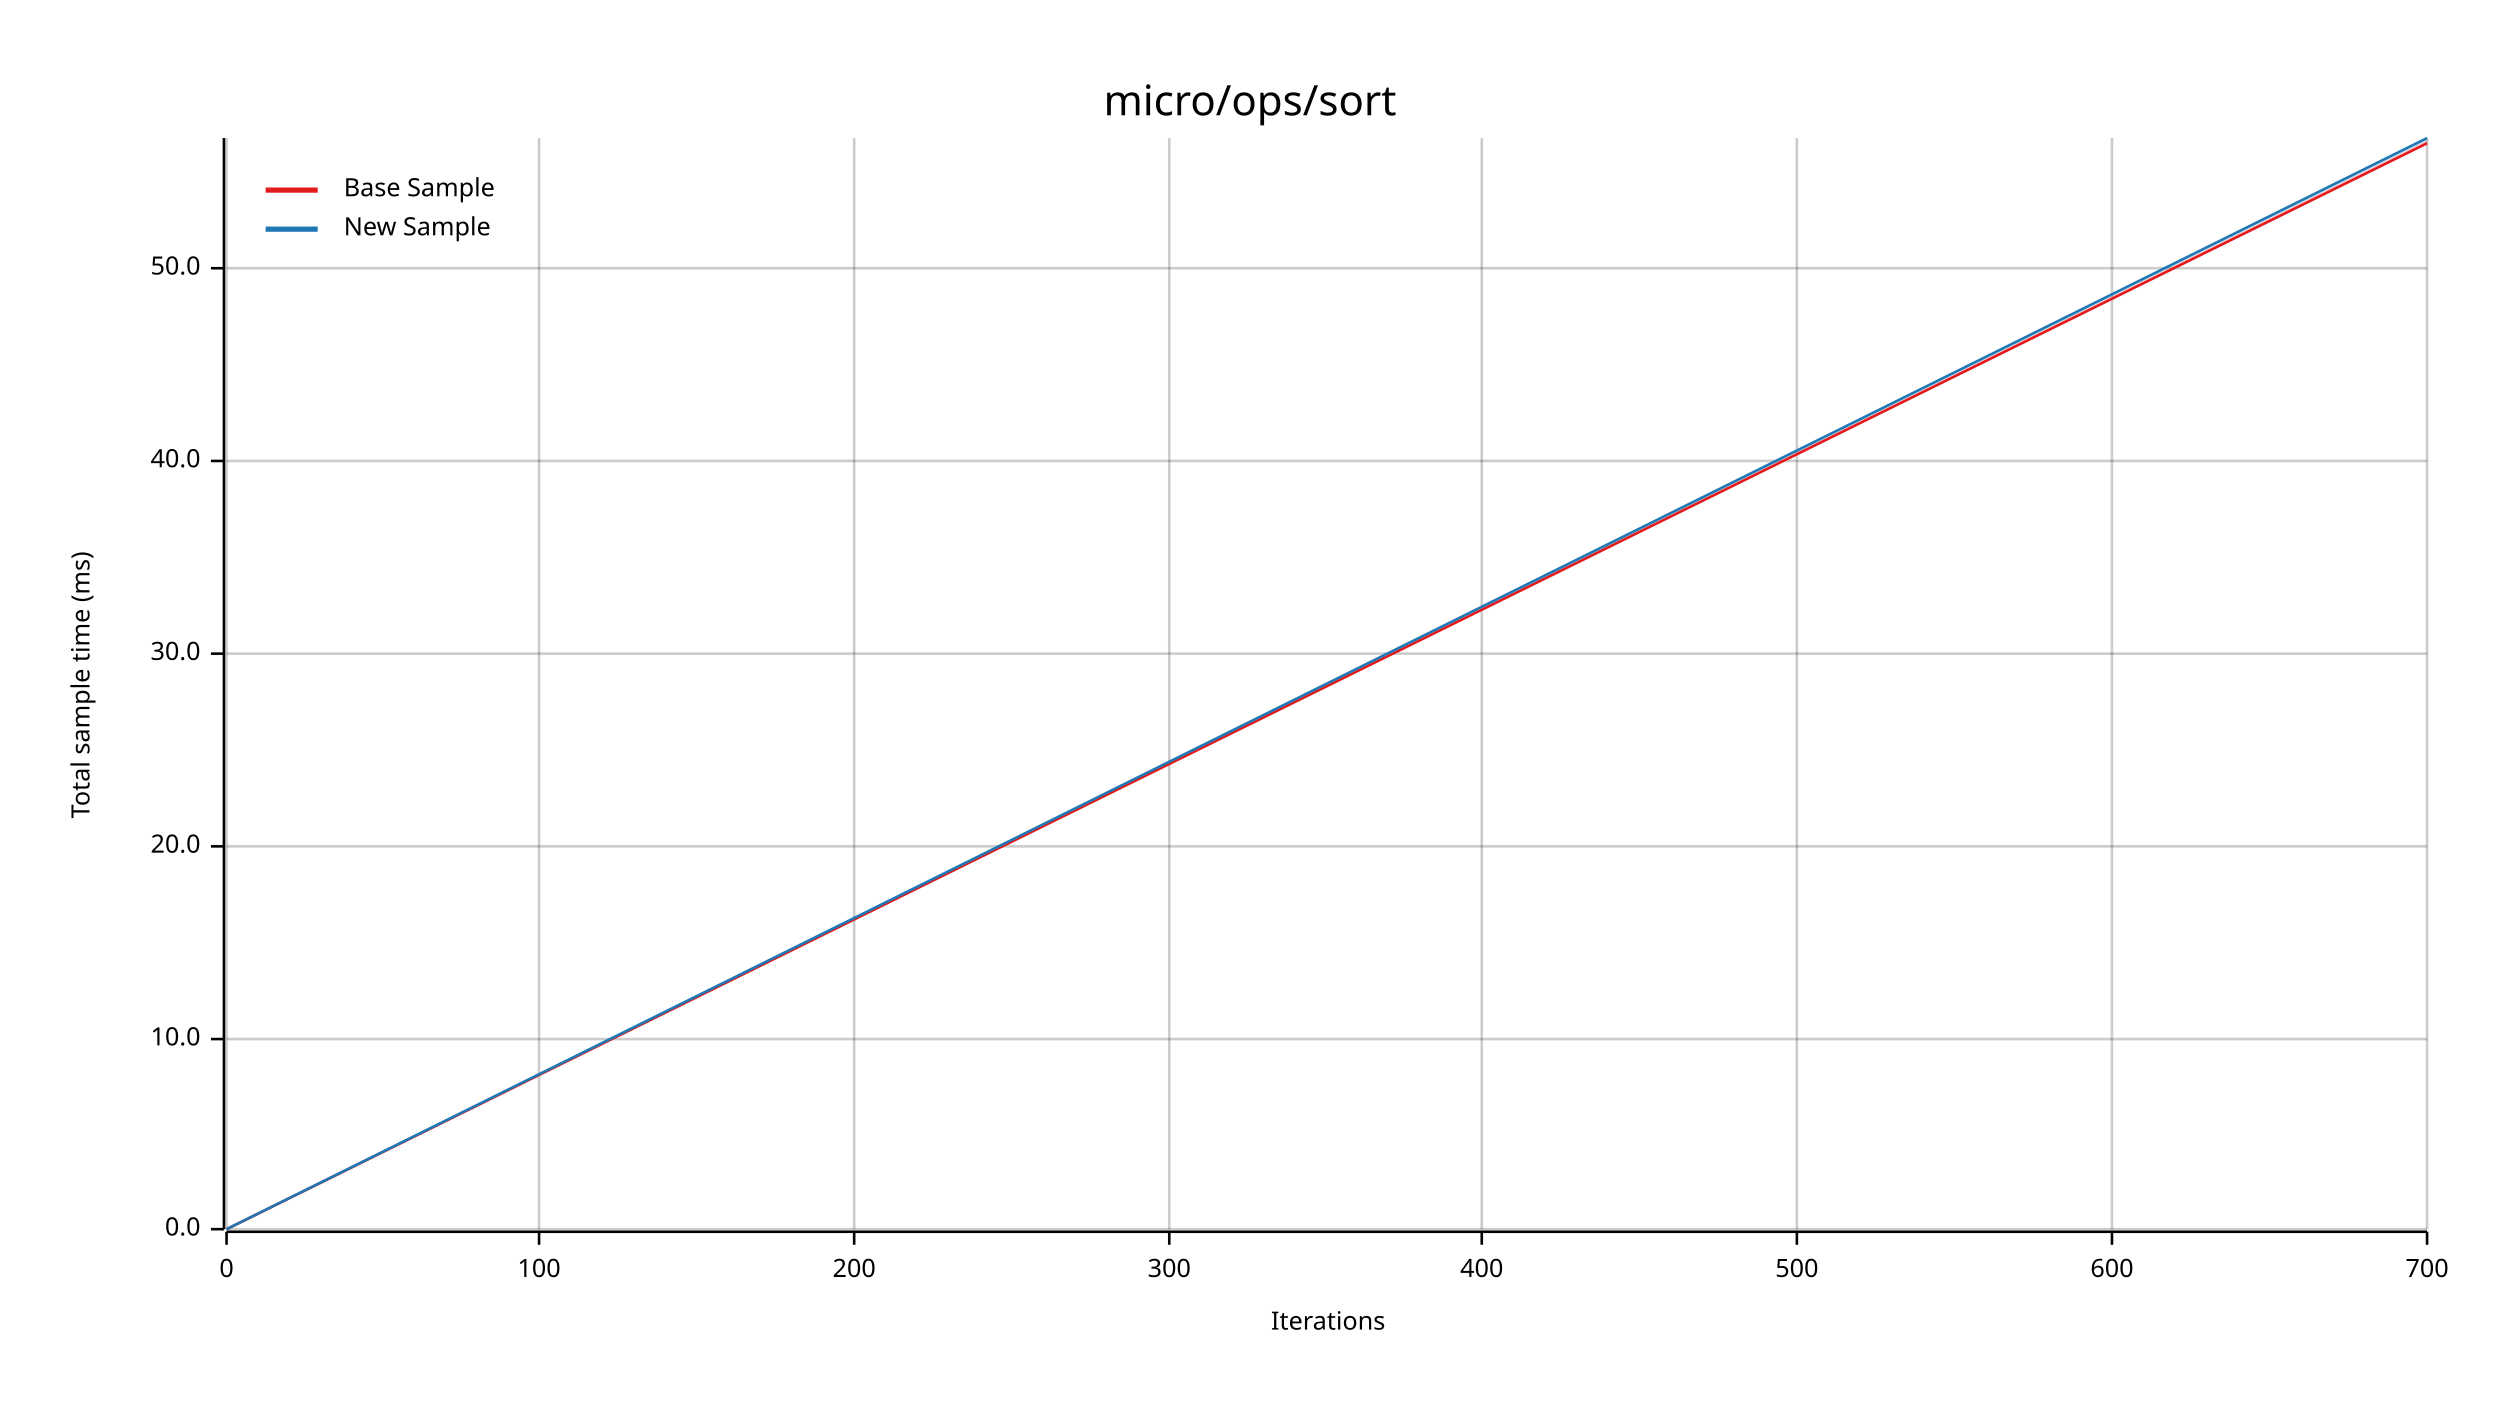
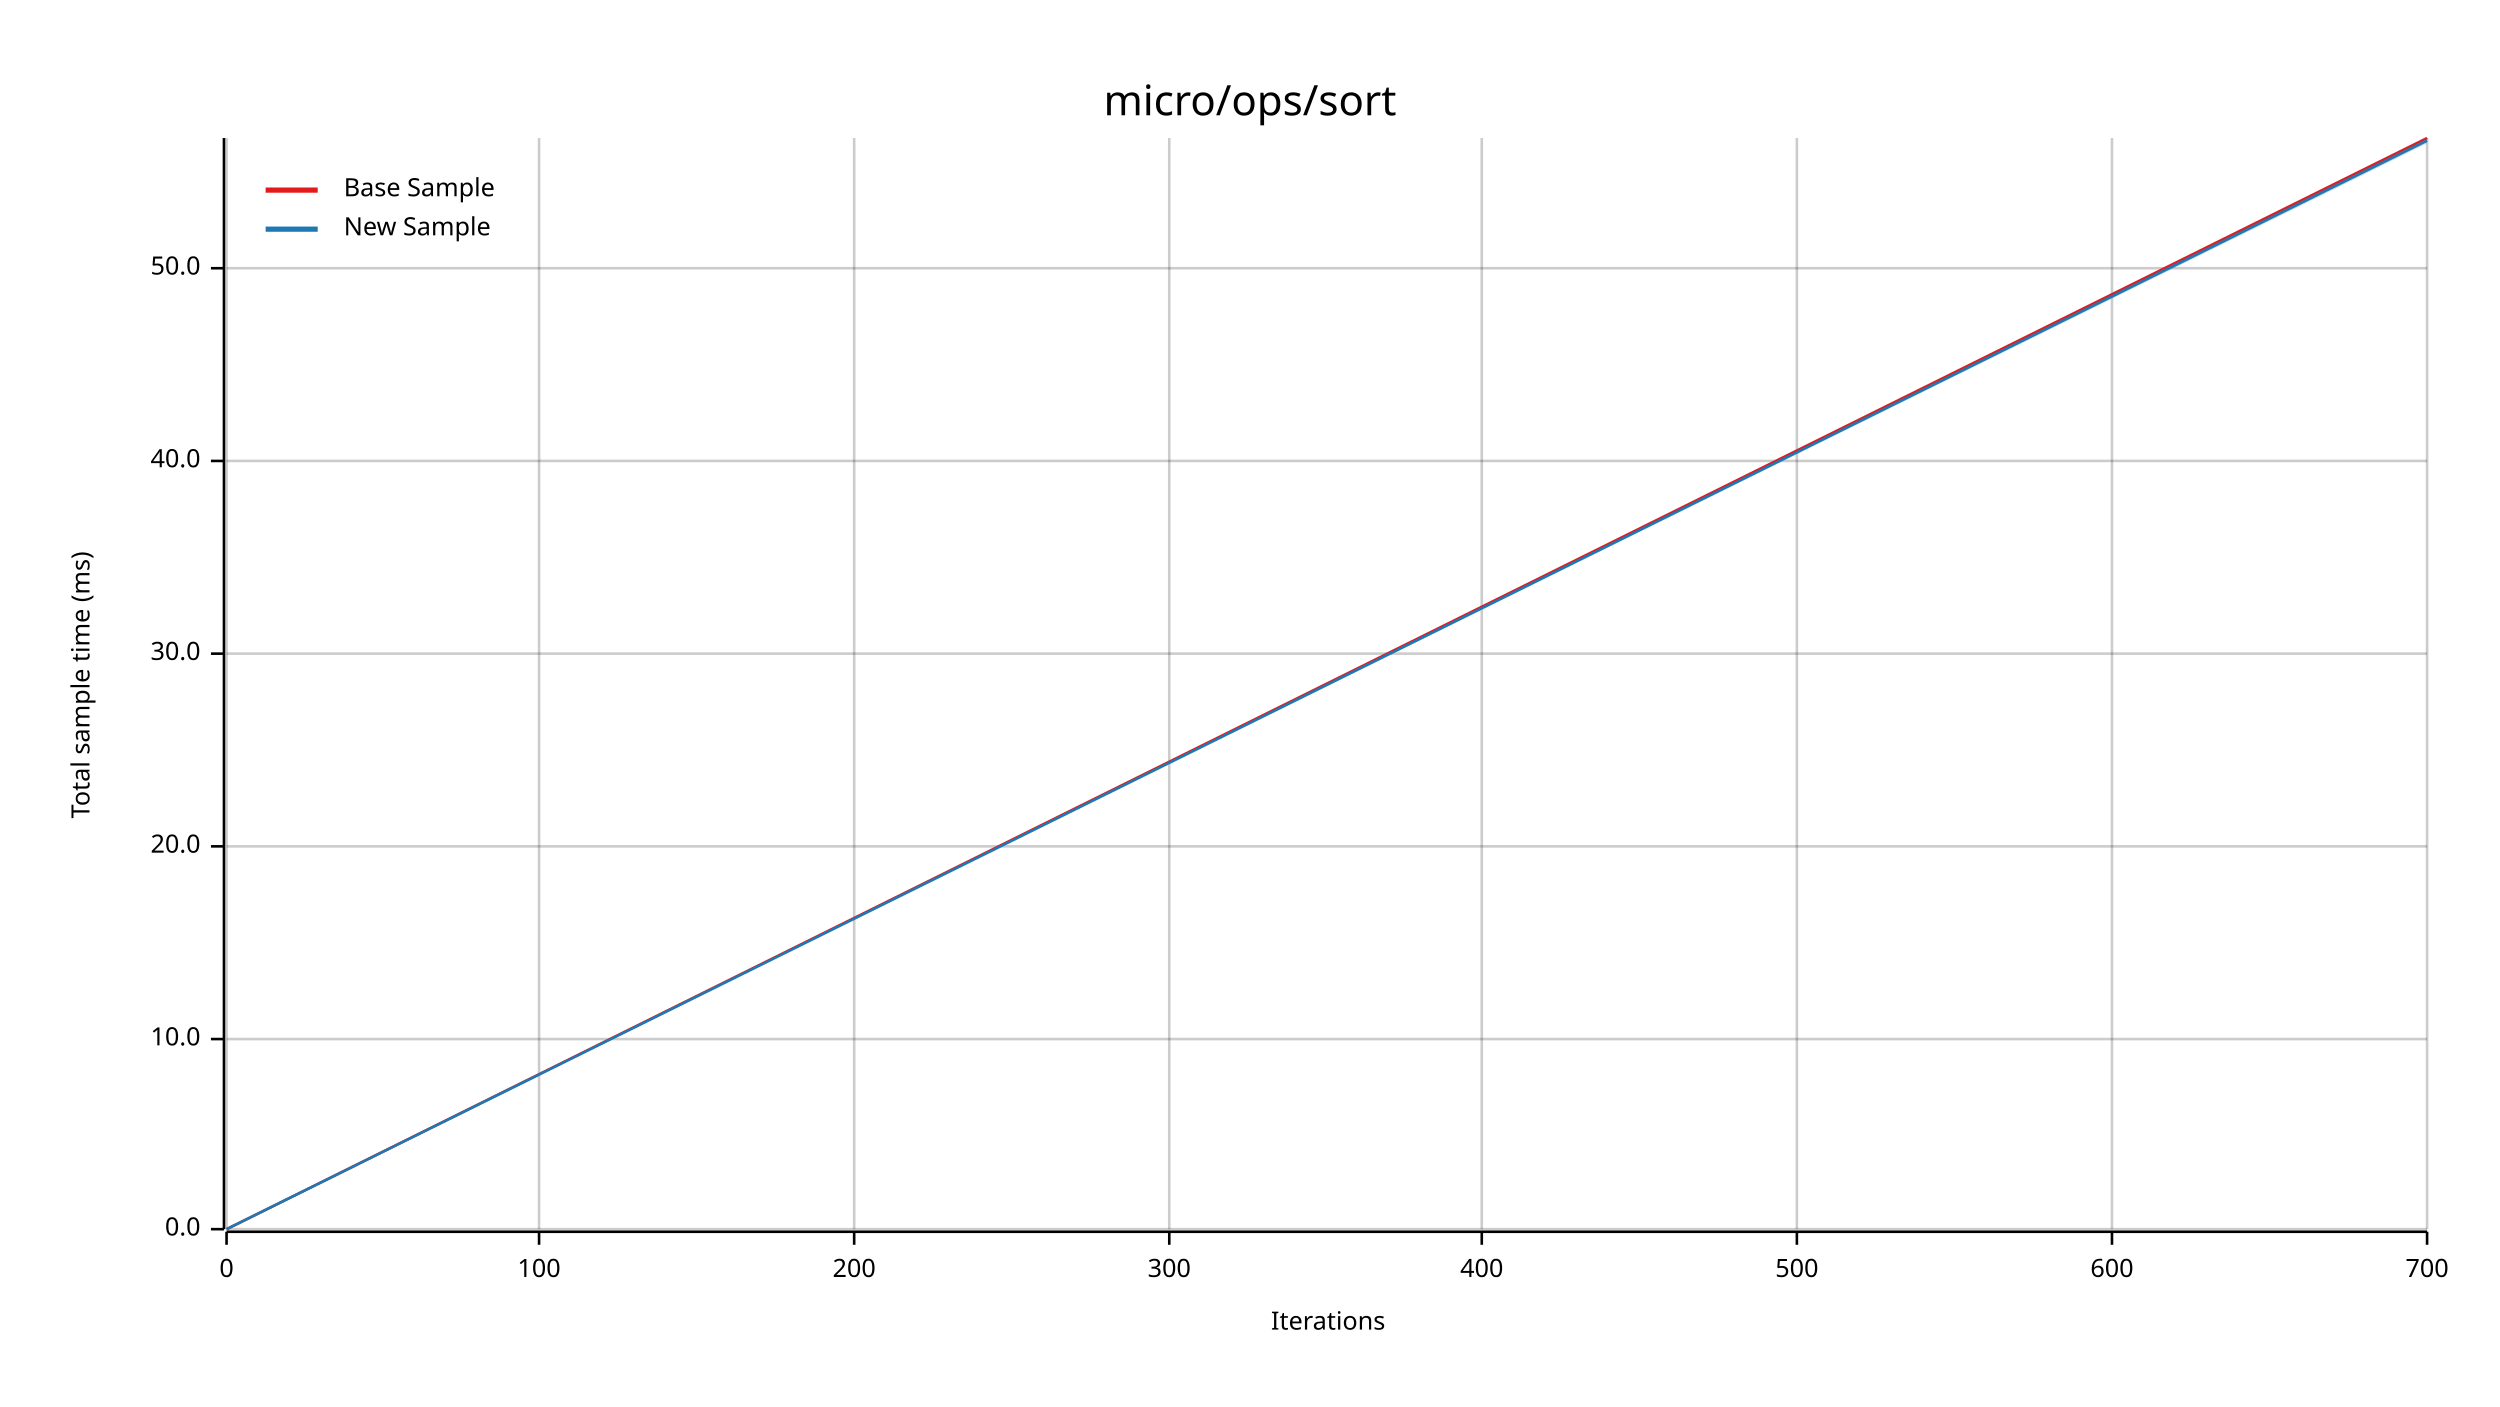
<svg xmlns="http://www.w3.org/2000/svg" width="960" height="540" viewBox="0 0 960 540">
  <text x="480" y="32" dy="0.76em" text-anchor="middle" font-family="sans-serif" font-size="16.129" opacity="1" fill="#000000">
micro/ops/sort
</text>
  <text x="27" y="263" dy="0.76em" text-anchor="middle" font-family="sans-serif" font-size="9.677" opacity="1" fill="#000000" transform="rotate(270, 27, 263)">
Total sample time (ms)
</text>
  <text x="510" y="513" dy="-0.5ex" text-anchor="middle" font-family="sans-serif" font-size="9.677" opacity="1" fill="#000000">
Iterations
</text>
  <line opacity="0.2" stroke="#000000" stroke-width="1" x1="87" y1="472" x2="87" y2="53" />
  <line opacity="0.2" stroke="#000000" stroke-width="1" x1="207" y1="472" x2="207" y2="53" />
  <line opacity="0.2" stroke="#000000" stroke-width="1" x1="328" y1="472" x2="328" y2="53" />
  <line opacity="0.2" stroke="#000000" stroke-width="1" x1="449" y1="472" x2="449" y2="53" />
  <line opacity="0.2" stroke="#000000" stroke-width="1" x1="569" y1="472" x2="569" y2="53" />
  <line opacity="0.2" stroke="#000000" stroke-width="1" x1="690" y1="472" x2="690" y2="53" />
  <line opacity="0.2" stroke="#000000" stroke-width="1" x1="811" y1="472" x2="811" y2="53" />
  <line opacity="0.2" stroke="#000000" stroke-width="1" x1="932" y1="472" x2="932" y2="53" />
  <line opacity="0.2" stroke="#000000" stroke-width="1" x1="87" y1="472" x2="932" y2="472" />
  <line opacity="0.2" stroke="#000000" stroke-width="1" x1="87" y1="399" x2="932" y2="399" />
  <line opacity="0.2" stroke="#000000" stroke-width="1" x1="87" y1="325" x2="932" y2="325" />
  <line opacity="0.2" stroke="#000000" stroke-width="1" x1="87" y1="251" x2="932" y2="251" />
  <line opacity="0.2" stroke="#000000" stroke-width="1" x1="87" y1="177" x2="932" y2="177" />
  <line opacity="0.2" stroke="#000000" stroke-width="1" x1="87" y1="103" x2="932" y2="103" />
  <polyline fill="none" opacity="1" stroke="#000000" stroke-width="1" points="86,53 86,472 " />
  <text x="77" y="472" dy="0.5ex" text-anchor="end" font-family="sans-serif" font-size="9.677" opacity="1" fill="#000000">
0.0
</text>
  <polyline fill="none" opacity="1" stroke="#000000" stroke-width="1" points="81,472 86,472 " />
  <text x="77" y="399" dy="0.5ex" text-anchor="end" font-family="sans-serif" font-size="9.677" opacity="1" fill="#000000">
10.0
</text>
  <polyline fill="none" opacity="1" stroke="#000000" stroke-width="1" points="81,399 86,399 " />
  <text x="77" y="325" dy="0.5ex" text-anchor="end" font-family="sans-serif" font-size="9.677" opacity="1" fill="#000000">
20.0
</text>
  <polyline fill="none" opacity="1" stroke="#000000" stroke-width="1" points="81,325 86,325 " />
  <text x="77" y="251" dy="0.5ex" text-anchor="end" font-family="sans-serif" font-size="9.677" opacity="1" fill="#000000">
30.0
</text>
  <polyline fill="none" opacity="1" stroke="#000000" stroke-width="1" points="81,251 86,251 " />
  <text x="77" y="177" dy="0.5ex" text-anchor="end" font-family="sans-serif" font-size="9.677" opacity="1" fill="#000000">
40.0
</text>
  <polyline fill="none" opacity="1" stroke="#000000" stroke-width="1" points="81,177 86,177 " />
  <text x="77" y="103" dy="0.5ex" text-anchor="end" font-family="sans-serif" font-size="9.677" opacity="1" fill="#000000">
50.0
</text>
  <polyline fill="none" opacity="1" stroke="#000000" stroke-width="1" points="81,103 86,103 " />
  <polyline fill="none" opacity="1" stroke="#000000" stroke-width="1" points="87,473 932,473 " />
  <text x="87" y="483" dy="0.76em" text-anchor="middle" font-family="sans-serif" font-size="9.677" opacity="1" fill="#000000">
0
</text>
  <polyline fill="none" opacity="1" stroke="#000000" stroke-width="1" points="87,473 87,478 " />
  <text x="207" y="483" dy="0.76em" text-anchor="middle" font-family="sans-serif" font-size="9.677" opacity="1" fill="#000000">
100
</text>
  <polyline fill="none" opacity="1" stroke="#000000" stroke-width="1" points="207,473 207,478 " />
  <text x="328" y="483" dy="0.76em" text-anchor="middle" font-family="sans-serif" font-size="9.677" opacity="1" fill="#000000">
200
</text>
  <polyline fill="none" opacity="1" stroke="#000000" stroke-width="1" points="328,473 328,478 " />
  <text x="449" y="483" dy="0.76em" text-anchor="middle" font-family="sans-serif" font-size="9.677" opacity="1" fill="#000000">
300
</text>
  <polyline fill="none" opacity="1" stroke="#000000" stroke-width="1" points="449,473 449,478 " />
  <text x="569" y="483" dy="0.76em" text-anchor="middle" font-family="sans-serif" font-size="9.677" opacity="1" fill="#000000">
400
</text>
  <polyline fill="none" opacity="1" stroke="#000000" stroke-width="1" points="569,473 569,478 " />
  <text x="690" y="483" dy="0.76em" text-anchor="middle" font-family="sans-serif" font-size="9.677" opacity="1" fill="#000000">
500
</text>
  <polyline fill="none" opacity="1" stroke="#000000" stroke-width="1" points="690,473 690,478 " />
  <text x="811" y="483" dy="0.76em" text-anchor="middle" font-family="sans-serif" font-size="9.677" opacity="1" fill="#000000">
600
</text>
  <polyline fill="none" opacity="1" stroke="#000000" stroke-width="1" points="811,473 811,478 " />
  <text x="932" y="483" dy="0.76em" text-anchor="middle" font-family="sans-serif" font-size="9.677" opacity="1" fill="#000000">
700
</text>
  <polyline fill="none" opacity="1" stroke="#000000" stroke-width="1" points="932,473 932,478 " />
-   <polyline fill="none" opacity="1" stroke="#E31A1C" stroke-width="1" points="87,472 932,55 " />
-   <polygon opacity="0.25" fill="#E31A1C" points="87,472 932,55 932,54 " />
-   <polyline fill="none" opacity="1" stroke="#1F78B4" stroke-width="1" points="87,472 932,53 " />
-   <polygon opacity="0.25" fill="#1F78B4" points="87,472 932,54 932,53 " />
+   <polyline fill="none" opacity="1" stroke="#E31A1C" stroke-width="1" points="87,472 932,53 " />
+   <polygon opacity="0.25" fill="#E31A1C" points="87,472 932,54 932,53 " />
+   <polyline fill="none" opacity="1" stroke="#1F78B4" stroke-width="1" points="87,472 932,54 " />
+   <polygon opacity="0.25" fill="#1F78B4" points="87,472 932,55 932,53 " />
  <text x="132" y="68" dy="0.76em" text-anchor="start" font-family="sans-serif" font-size="9.677" opacity="1" fill="#000000">
Base Sample
</text>
  <text x="132" y="83" dy="0.76em" text-anchor="start" font-family="sans-serif" font-size="9.677" opacity="1" fill="#000000">
New Sample
</text>
  <polyline fill="none" opacity="1" stroke="#E31A1C" stroke-width="2" points="102,73 122,73 " />
  <polyline fill="none" opacity="1" stroke="#1F78B4" stroke-width="2" points="102,88 122,88 " />
</svg>
